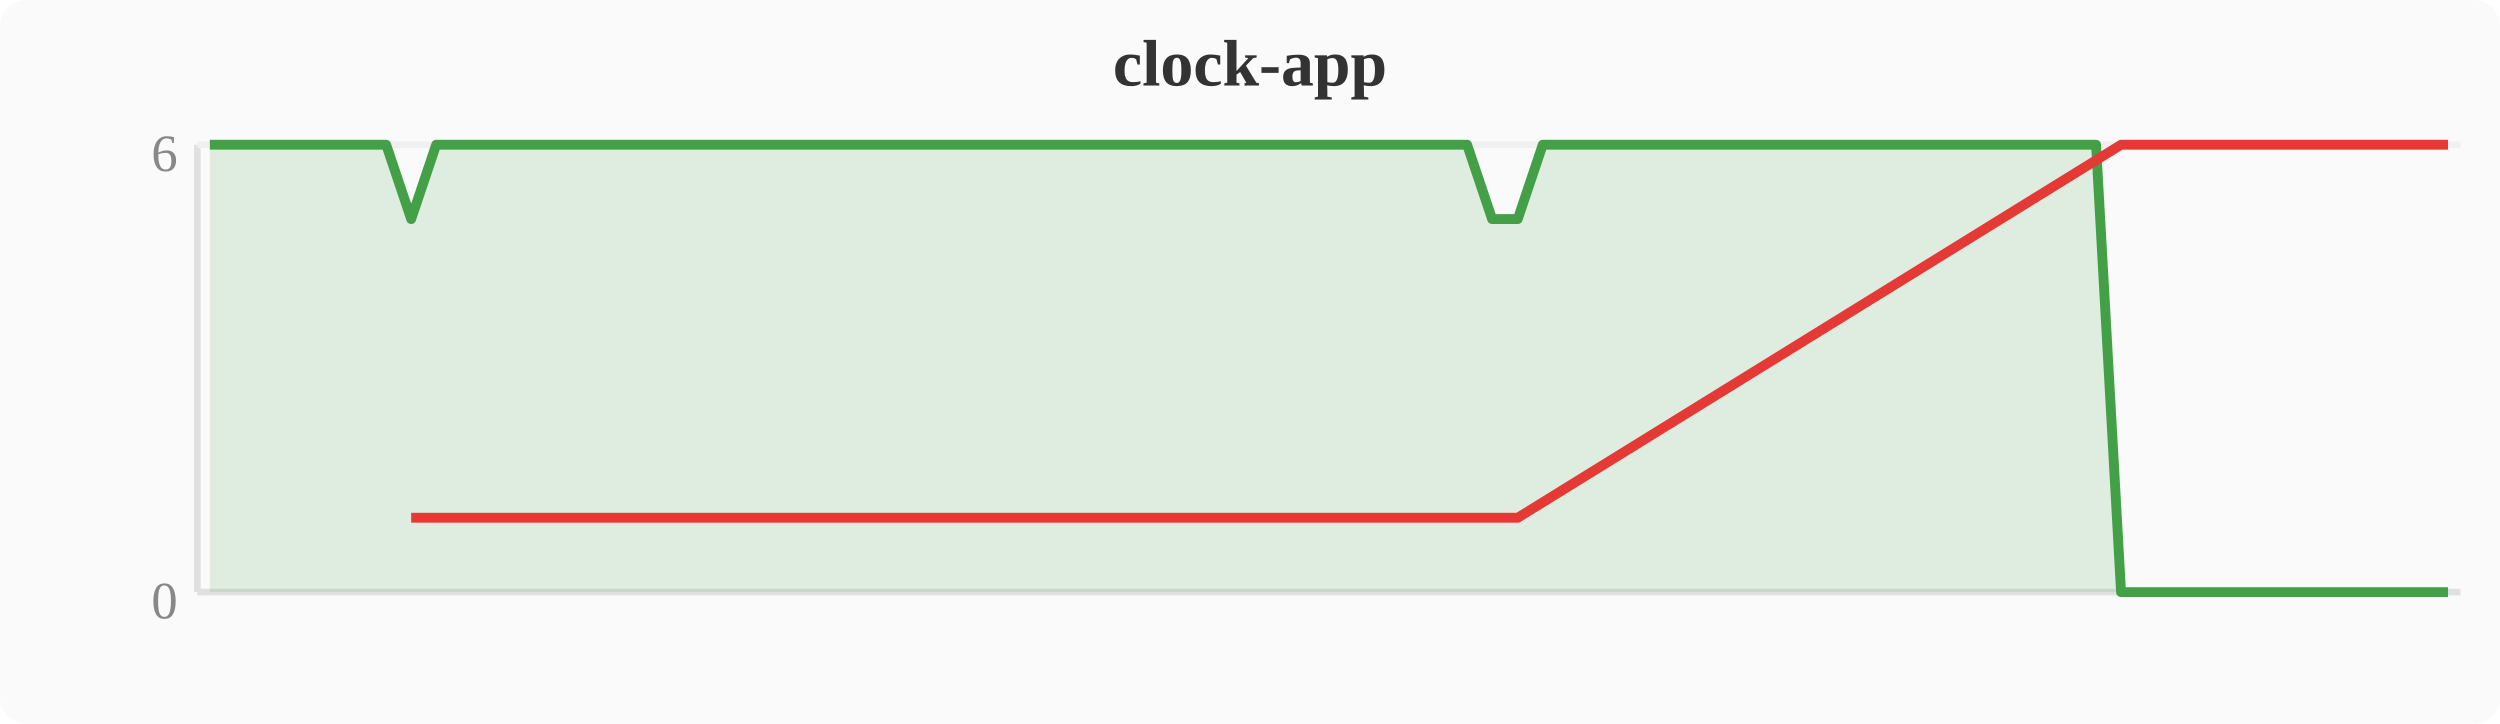
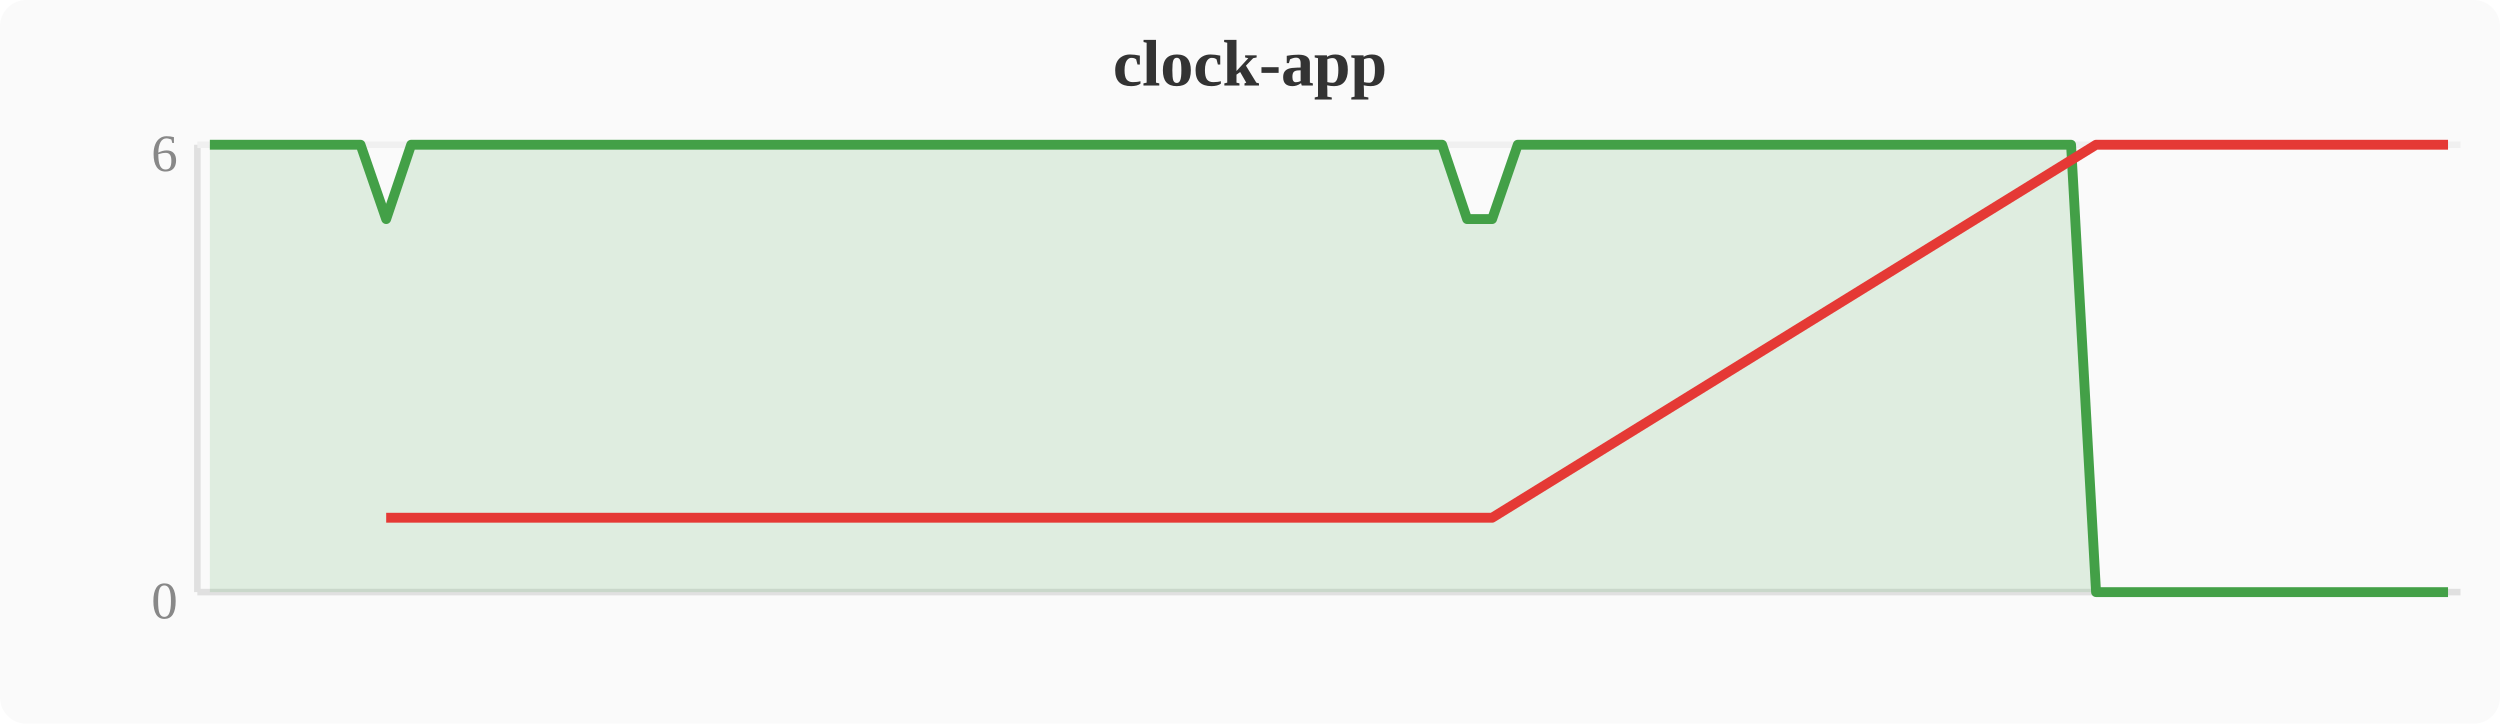
<svg xmlns="http://www.w3.org/2000/svg" width="380" height="110" viewBox="0 0 380 110">
  <rect width="380" height="110" fill="#fafafa" rx="4" />
  <text x="190" y="13" text-anchor="middle" font-size="10" font-weight="bold" fill="#333">clock-app</text>
  <line x1="30" y1="22" x2="30" y2="90" stroke="#e0e0e0" stroke-width="1" />
  <line x1="30" y1="90" x2="374" y2="90" stroke="#e0e0e0" stroke-width="1" />
  <line x1="30" y1="22" x2="374" y2="22" stroke="#f0f0f0" stroke-width="1" />
  <text x="27" y="94" text-anchor="end" font-size="8" fill="#888">0</text>
  <text x="27" y="26" text-anchor="end" font-size="8" fill="#888">6</text>
-   <polygon points="31.9,22.0 35.7,22.0 39.6,22.0 43.4,22.0 47.2,22.0 51.0,22.0 54.8,22.0 58.7,22.0 62.5,33.3 66.3,22.0 70.1,22.0 74.0,22.0 77.8,22.0 81.6,22.0 85.4,22.0 89.2,22.0 93.1,22.0 96.9,22.0 100.7,22.0 104.5,22.0 108.4,22.0 112.2,22.0 116.0,22.0 119.8,22.0 123.6,22.0 127.5,22.0 131.3,22.0 135.1,22.0 138.9,22.0 142.8,22.0 146.6,22.0 150.4,22.0 154.2,22.0 158.0,22.0 161.9,22.0 165.7,22.0 169.5,22.0 173.3,22.0 177.2,22.0 181.0,22.0 184.8,22.0 188.6,22.0 192.4,22.0 196.3,22.0 200.1,22.0 203.9,22.0 207.7,22.0 211.6,22.0 215.4,22.0 219.2,22.0 223.0,22.0 226.8,33.3 230.7,33.3 234.5,22.0 238.3,22.0 242.1,22.0 246.0,22.0 249.8,22.0 253.6,22.0 257.4,22.0 261.2,22.0 265.1,22.0 268.9,22.0 272.7,22.0 276.5,22.0 280.4,22.0 284.2,22.0 288.0,22.0 291.8,22.0 295.6,22.0 299.5,22.0 303.3,22.0 307.1,22.0 310.9,22.0 314.8,22.0 318.6,22.0 322.4,90.0 326.2,90.0 330.0,90.0 333.9,90.0 337.7,90.0 341.5,90.0 345.3,90.0 349.2,90.0 353.0,90.0 356.8,90.0 360.6,90.0 364.4,90.0 368.3,90.0 372.1,90.0 372.1,90 31.9,90" fill="#43a047" opacity="0.15" />
-   <polyline points="31.9,22.0 35.7,22.0 39.6,22.0 43.4,22.0 47.2,22.0 51.0,22.0 54.8,22.0 58.7,22.0 62.5,33.3 66.3,22.0 70.1,22.0 74.0,22.0 77.8,22.0 81.6,22.0 85.4,22.0 89.2,22.0 93.1,22.0 96.9,22.0 100.7,22.0 104.5,22.0 108.4,22.0 112.2,22.0 116.0,22.0 119.8,22.0 123.6,22.0 127.5,22.0 131.3,22.0 135.1,22.0 138.9,22.0 142.8,22.0 146.6,22.0 150.4,22.0 154.2,22.0 158.0,22.0 161.9,22.0 165.7,22.0 169.5,22.0 173.3,22.0 177.2,22.0 181.0,22.0 184.8,22.0 188.6,22.0 192.4,22.0 196.3,22.0 200.1,22.0 203.9,22.0 207.7,22.0 211.6,22.0 215.4,22.0 219.2,22.0 223.0,22.0 226.8,33.3 230.7,33.3 234.5,22.0 238.3,22.0 242.1,22.0 246.0,22.0 249.8,22.0 253.6,22.0 257.4,22.0 261.2,22.0 265.1,22.0 268.9,22.0 272.7,22.0 276.5,22.0 280.4,22.0 284.2,22.0 288.0,22.0 291.8,22.0 295.6,22.0 299.5,22.0 303.3,22.0 307.1,22.0 310.9,22.0 314.8,22.0 318.6,22.0 322.4,90.0 326.2,90.0 330.0,90.0 333.9,90.0 337.7,90.0 341.5,90.0 345.3,90.0 349.2,90.0 353.0,90.0 356.8,90.0 360.6,90.0 364.4,90.0 368.3,90.0 372.1,90.0" fill="none" stroke="#43a047" stroke-width="1.5" stroke-linejoin="round" />
-   <polyline points="62.5,78.7 226.8,78.7 230.7,78.7 322.4,22.0 326.2,22.0 330.0,22.0 333.9,22.0 337.7,22.0 341.5,22.0 345.3,22.0 349.2,22.0 353.0,22.0 356.8,22.0 360.6,22.0 364.4,22.0 368.3,22.0 372.1,22.0" fill="none" stroke="#e53935" stroke-width="1.5" stroke-linejoin="round" />
+   <polygon points="31.9,22.0 35.7,22.0 39.6,22.0 43.4,22.0 47.2,22.0 51.0,22.0 54.8,22.0 58.7,33.3 62.5,22.0 66.3,22.0 70.1,22.0 74.0,22.0 77.8,22.0 81.6,22.0 85.4,22.0 89.2,22.0 93.1,22.0 96.9,22.0 100.7,22.0 104.5,22.0 108.4,22.0 112.2,22.0 116.0,22.0 119.8,22.0 123.6,22.0 127.5,22.0 131.3,22.0 135.1,22.0 138.9,22.0 142.8,22.0 146.6,22.0 150.4,22.0 154.2,22.0 158.0,22.0 161.9,22.0 165.7,22.0 169.5,22.0 173.3,22.0 177.2,22.0 181.0,22.0 184.8,22.0 188.6,22.0 192.4,22.0 196.3,22.0 200.1,22.0 203.9,22.0 207.7,22.0 211.6,22.0 215.4,22.0 219.2,22.0 223.0,33.3 226.8,33.3 230.7,22.0 234.5,22.0 238.3,22.0 242.1,22.0 246.0,22.0 249.8,22.0 253.6,22.0 257.4,22.0 261.2,22.0 265.1,22.0 268.9,22.0 272.7,22.0 276.5,22.0 280.4,22.0 284.2,22.0 288.0,22.0 291.8,22.0 295.6,22.0 299.5,22.0 303.3,22.0 307.1,22.0 310.9,22.0 314.8,22.0 318.6,90.0 322.4,90.0 326.2,90.0 330.0,90.0 333.9,90.0 337.7,90.0 341.5,90.0 345.3,90.0 349.2,90.0 353.0,90.0 356.8,90.0 360.6,90.0 364.4,90.0 368.3,90.0 372.1,90.0 372.1,90 31.9,90" fill="#43a047" opacity="0.15" />
+   <polyline points="31.9,22.0 35.7,22.0 39.6,22.0 43.4,22.0 47.2,22.0 51.0,22.0 54.8,22.0 58.7,33.3 62.5,22.0 66.3,22.0 70.1,22.0 74.0,22.0 77.8,22.0 81.6,22.0 85.4,22.0 89.2,22.0 93.1,22.0 96.9,22.0 100.7,22.0 104.5,22.0 108.4,22.0 112.2,22.0 116.0,22.0 119.8,22.0 123.6,22.0 127.5,22.0 131.3,22.0 135.1,22.0 138.9,22.0 142.8,22.0 146.6,22.0 150.4,22.0 154.2,22.0 158.0,22.0 161.9,22.0 165.7,22.0 169.5,22.0 173.3,22.0 177.2,22.0 181.0,22.0 184.8,22.0 188.6,22.0 192.4,22.0 196.3,22.0 200.1,22.0 203.9,22.0 207.7,22.0 211.6,22.0 215.4,22.0 219.2,22.0 223.0,33.3 226.8,33.3 230.7,22.0 234.5,22.0 238.3,22.0 242.1,22.0 246.0,22.0 249.8,22.0 253.6,22.0 257.4,22.0 261.2,22.0 265.1,22.0 268.9,22.0 272.7,22.0 276.5,22.0 280.4,22.0 284.2,22.0 288.0,22.0 291.8,22.0 295.6,22.0 299.5,22.0 303.3,22.0 307.1,22.0 310.9,22.0 314.8,22.0 318.6,90.0 322.4,90.0 326.2,90.0 330.0,90.0 333.9,90.0 337.7,90.0 341.5,90.0 345.3,90.0 349.2,90.0 353.0,90.0 356.8,90.0 360.6,90.0 364.4,90.0 368.3,90.0 372.1,90.0" fill="none" stroke="#43a047" stroke-width="1.5" stroke-linejoin="round" />
+   <polyline points="58.7,78.7 223.0,78.7 226.8,78.7 318.6,22.0 322.4,22.0 326.2,22.0 330.0,22.0 333.9,22.0 337.7,22.0 341.5,22.0 345.3,22.0 349.2,22.0 353.0,22.0 356.8,22.0 360.6,22.0 364.4,22.0 368.3,22.0 372.1,22.0" fill="none" stroke="#e53935" stroke-width="1.5" stroke-linejoin="round" />
</svg>
